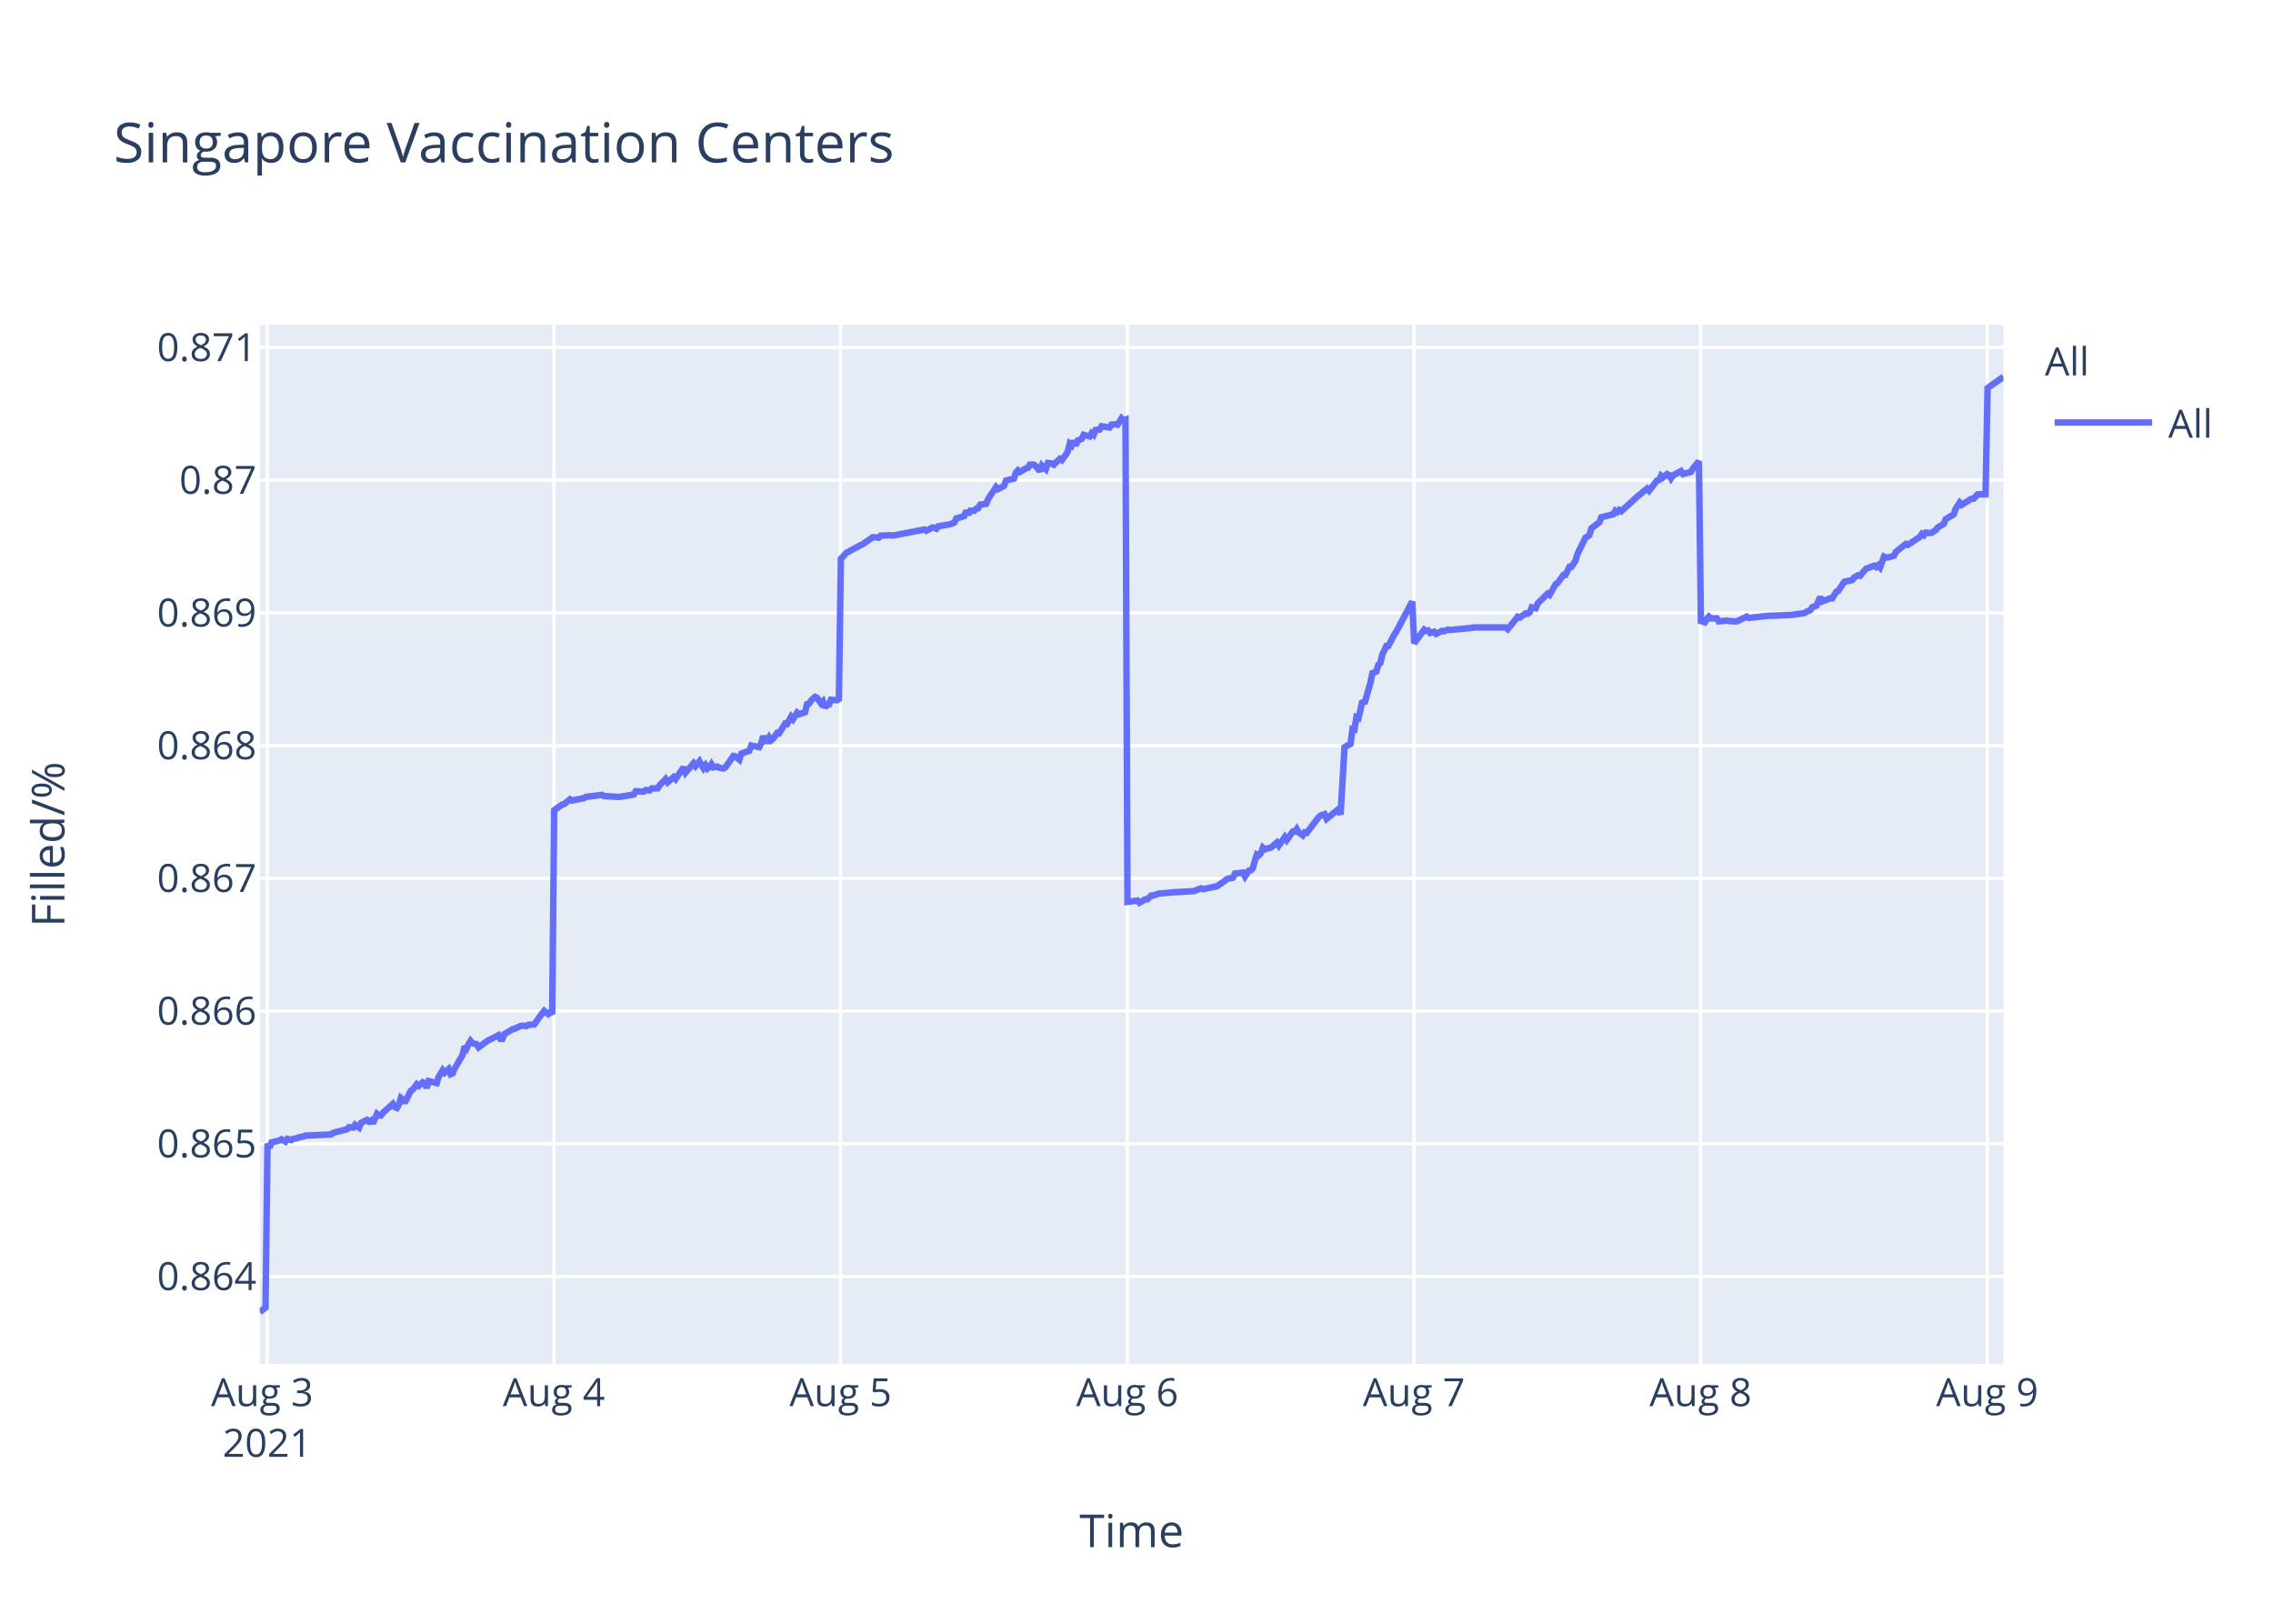
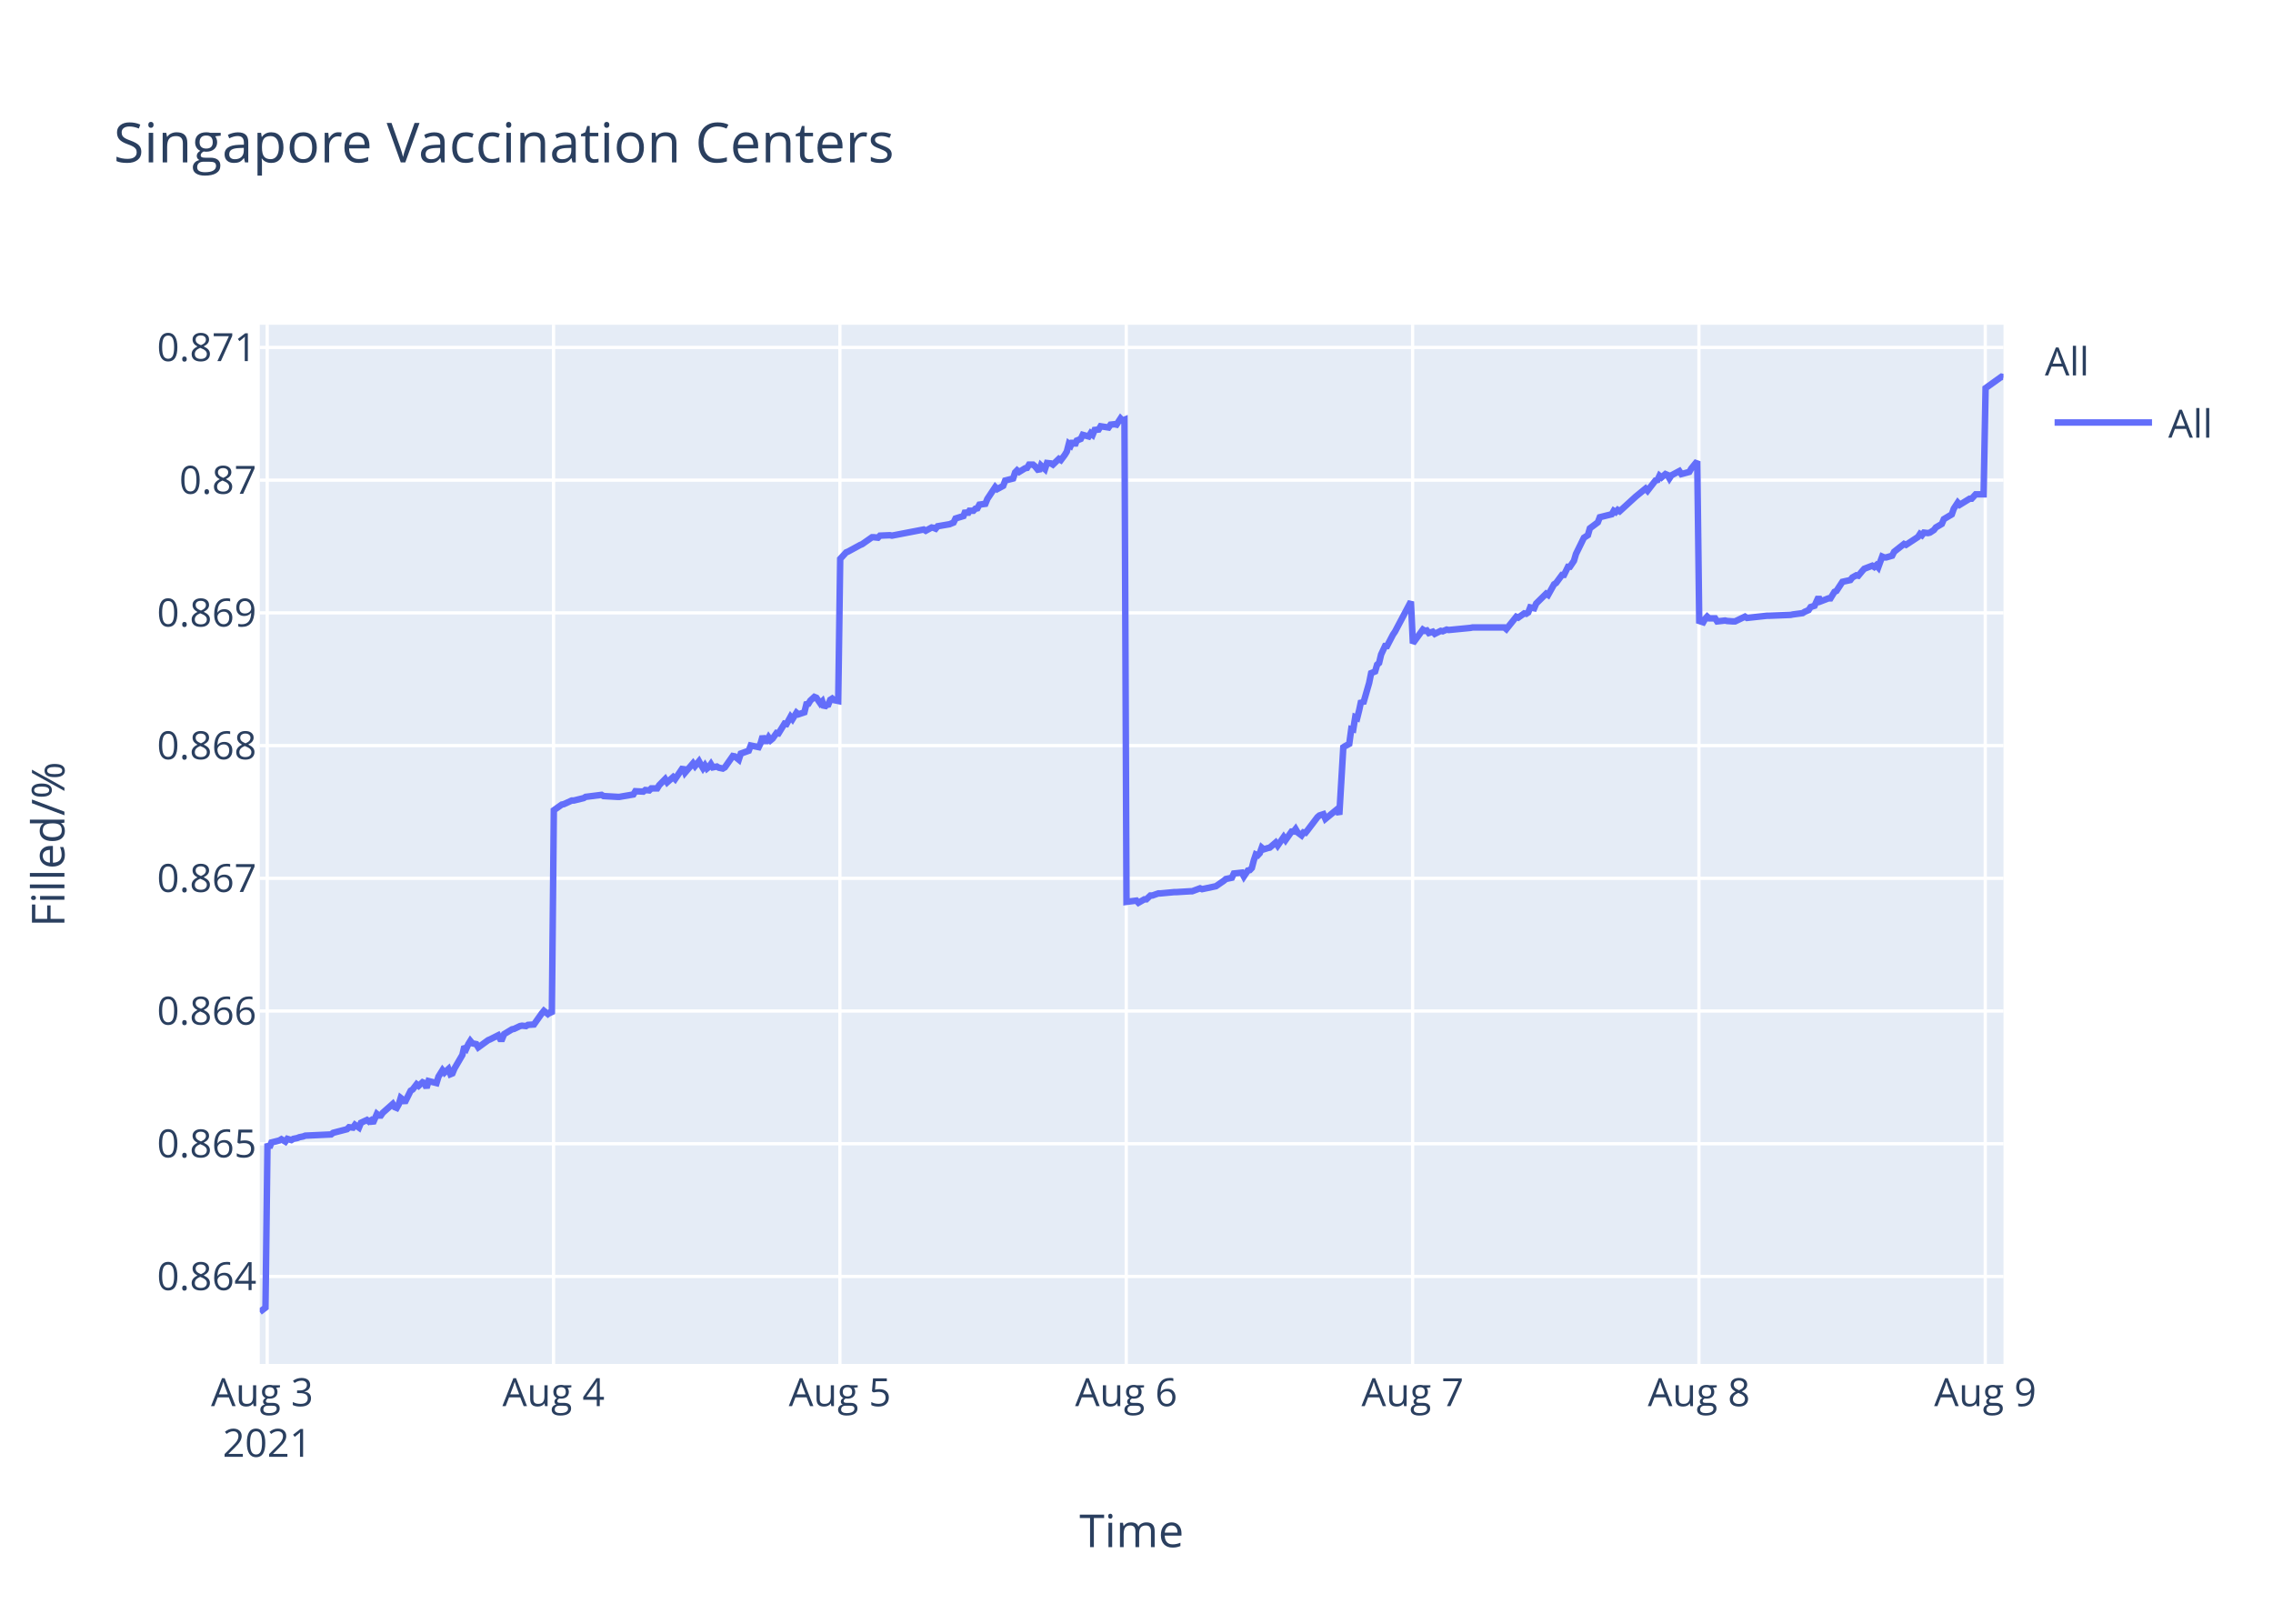
<svg xmlns="http://www.w3.org/2000/svg" class="main-svg" width="700" height="500" style="" viewBox="0 0 700 500">
  <rect x="0" y="0" width="700" height="500" style="fill: rgb(255, 255, 255); fill-opacity: 1;" />
-   <defs id="defs-172348">
+   <defs id="defs-fc55fc">
    <g class="clips">
-       <clipPath id="clip172348xyplot" class="plotclip">
+       <clipPath id="clipfc55fcxyplot" class="plotclip">
        <rect width="537" height="320" />
      </clipPath>
-       <clipPath class="axesclip" id="clip172348x">
+       <clipPath class="axesclip" id="clipfc55fcx">
        <rect x="80" y="0" width="537" height="500" />
      </clipPath>
-       <clipPath class="axesclip" id="clip172348y">
+       <clipPath class="axesclip" id="clipfc55fcy">
        <rect x="0" y="100" width="700" height="320" />
      </clipPath>
-       <clipPath class="axesclip" id="clip172348xy">
+       <clipPath class="axesclip" id="clipfc55fcxy">
        <rect x="80" y="100" width="537" height="320" />
      </clipPath>
    </g>
    <g class="gradients" />
  </defs>
  <g class="bglayer">
    <rect class="bg" x="80" y="100" width="537" height="320" style="fill: rgb(229, 236, 246); fill-opacity: 1; stroke-width: 0;" />
  </g>
  <g class="layer-below">
    <g class="imagelayer" />
    <g class="shapelayer" />
  </g>
  <g class="cartesianlayer">
    <g class="subplot xy">
      <g class="layer-subplot">
        <g class="shapelayer" />
        <g class="imagelayer" />
      </g>
      <g class="gridlayer">
        <g class="x">
          <path class="xgrid crisp" transform="translate(82.29,0)" d="M0,100v320" style="stroke: rgb(255, 255, 255); stroke-opacity: 1; stroke-width: 1px;" />
-           <path class="xgrid crisp" transform="translate(170.58,0)" d="M0,100v320" style="stroke: rgb(255, 255, 255); stroke-opacity: 1; stroke-width: 1px;" />
-           <path class="xgrid crisp" transform="translate(258.86,0)" d="M0,100v320" style="stroke: rgb(255, 255, 255); stroke-opacity: 1; stroke-width: 1px;" />
-           <path class="xgrid crisp" transform="translate(347.15,0)" d="M0,100v320" style="stroke: rgb(255, 255, 255); stroke-opacity: 1; stroke-width: 1px;" />
-           <path class="xgrid crisp" transform="translate(435.43,0)" d="M0,100v320" style="stroke: rgb(255, 255, 255); stroke-opacity: 1; stroke-width: 1px;" />
-           <path class="xgrid crisp" transform="translate(523.72,0)" d="M0,100v320" style="stroke: rgb(255, 255, 255); stroke-opacity: 1; stroke-width: 1px;" />
-           <path class="xgrid crisp" transform="translate(612,0)" d="M0,100v320" style="stroke: rgb(255, 255, 255); stroke-opacity: 1; stroke-width: 1px;" />
+           <path class="xgrid crisp" transform="translate(170.47,0)" d="M0,100v320" style="stroke: rgb(255, 255, 255); stroke-opacity: 1; stroke-width: 1px;" />
+           <path class="xgrid crisp" transform="translate(258.66,0)" d="M0,100v320" style="stroke: rgb(255, 255, 255); stroke-opacity: 1; stroke-width: 1px;" />
+           <path class="xgrid crisp" transform="translate(346.84,0)" d="M0,100v320" style="stroke: rgb(255, 255, 255); stroke-opacity: 1; stroke-width: 1px;" />
+           <path class="xgrid crisp" transform="translate(435.03,0)" d="M0,100v320" style="stroke: rgb(255, 255, 255); stroke-opacity: 1; stroke-width: 1px;" />
+           <path class="xgrid crisp" transform="translate(523.21,0)" d="M0,100v320" style="stroke: rgb(255, 255, 255); stroke-opacity: 1; stroke-width: 1px;" />
+           <path class="xgrid crisp" transform="translate(611.39,0)" d="M0,100v320" style="stroke: rgb(255, 255, 255); stroke-opacity: 1; stroke-width: 1px;" />
        </g>
        <g class="y">
          <path class="ygrid crisp" transform="translate(0,393.06)" d="M80,0h537" style="stroke: rgb(255, 255, 255); stroke-opacity: 1; stroke-width: 1px;" />
          <path class="ygrid crisp" transform="translate(0,352.19)" d="M80,0h537" style="stroke: rgb(255, 255, 255); stroke-opacity: 1; stroke-width: 1px;" />
          <path class="ygrid crisp" transform="translate(0,311.32)" d="M80,0h537" style="stroke: rgb(255, 255, 255); stroke-opacity: 1; stroke-width: 1px;" />
          <path class="ygrid crisp" transform="translate(0,270.46)" d="M80,0h537" style="stroke: rgb(255, 255, 255); stroke-opacity: 1; stroke-width: 1px;" />
          <path class="ygrid crisp" transform="translate(0,229.59)" d="M80,0h537" style="stroke: rgb(255, 255, 255); stroke-opacity: 1; stroke-width: 1px;" />
          <path class="ygrid crisp" transform="translate(0,188.72)" d="M80,0h537" style="stroke: rgb(255, 255, 255); stroke-opacity: 1; stroke-width: 1px;" />
          <path class="ygrid crisp" transform="translate(0,147.85)" d="M80,0h537" style="stroke: rgb(255, 255, 255); stroke-opacity: 1; stroke-width: 1px;" />
          <path class="ygrid crisp" transform="translate(0,106.99)" d="M80,0h537" style="stroke: rgb(255, 255, 255); stroke-opacity: 1; stroke-width: 1px;" />
        </g>
      </g>
      <g class="zerolinelayer" />
      <path class="xlines-below" />
      <path class="ylines-below" />
      <g class="overlines-below" />
      <g class="xaxislayer-below" />
      <g class="yaxislayer-below" />
      <g class="overaxes-below" />
-       <g class="plot" transform="translate(80,100)" clip-path="url('#clip172348xyplot')">
+       <g class="plot" transform="translate(80,100)" clip-path="url('#clipfc55fcxyplot')">
        <g class="scatterlayer mlayer">
-           <g class="trace scatter trace98f1b4" style="stroke-miterlimit: 2; opacity: 1;">
+           <g class="trace scatter trace5d8175" style="stroke-miterlimit: 2; opacity: 1;">
            <g class="fills" />
            <g class="errorbars" />
            <g class="lines">
-               <path class="js-line" d="M0,304L1.77,302.65L2.38,252.17L2.99,253.4L3.61,251.8L6.06,251.18L6.67,250.81L7.9,251.55L8.51,250.69L9.74,251.06L10.35,250.69L11.58,250.44L12.19,250.19L13.42,249.94L14.03,249.7L22,249.33L22.61,248.83L26.9,247.72L27.51,247.1L28.74,247.23L29.35,246.36L30.58,247.23L31.2,245.74L33.03,244.88L33.65,245.37L34.26,245L34.87,245.87L36.1,243.02L36.71,243.52L37.32,243.52L37.94,242.65L41,239.93L41.62,240.92L42.23,241.17L42.84,240.06L43.45,238.08L44.07,238.57L44.68,239.56L46.52,235.86L47.13,235.49L48.36,233.88L48.97,234.37L50.2,233.26L50.81,233.51L51.43,234.99L52.04,232.89L54.49,233.51L55.11,231.53L56.33,229.55L56.94,230.3L58.17,229.18L58.78,230.79L59.4,230.54L60.01,229.06L62.46,224.86L63.07,222.26L63.69,222.88L64.3,221.52L64.92,220.53L65.53,221.27L66.75,221.52L67.37,222.51L70.43,220.29L71.05,220.04L73.5,218.8L74.11,219.92L74.72,219.92L75.34,218.43L77.79,216.95L78.4,216.83L80.24,215.96L80.85,215.84L82.08,215.96L82.7,215.59L84.53,215.47L85.14,214.6L86.99,212.01L87.6,211.27L88.82,212.25L89.44,211.76L90.05,212.25L90.67,149.5L93.12,147.75L93.73,147.63L95.57,146.13L96.18,146.51L99.86,145.76L100.47,145.38L105.38,144.76L106,145.13L110.28,145.38L110.9,145.38L115.19,144.64L115.8,143.64L118.25,143.76L118.87,143.27L120.09,143.39L120.7,142.77L122.54,142.77L123.16,141.77L124.99,139.9L125.61,140.9L127.45,139.28L128.06,139.9L130.51,136.29L131.13,137.91L133.58,135.04L134.19,135.91L135.42,134.42L136.03,135.54L136.64,136.54L137.26,135.66L137.87,136.66L138.48,136.16L139.09,135.29L139.71,136.29L140.93,136.04L141.55,136.41L142.77,136.66L143.39,136.29L145.85,132.8L146.46,132.92L147.69,133.92L148.3,132.05L150.76,131.18L151.37,129.56L153.82,130.06L154.43,128.81L155.05,126.69L155.66,128.19L156.28,128.19L156.89,127.07L157.5,127.94L158.11,127.44L159.34,125.7L159.95,125.82L161.79,122.83L162.4,122.95L163.63,120.71L164.24,121.46L165.47,119.46L166.08,119.96L167.92,119.34L168.53,116.85L169.15,116.72L169.76,115.73L170.99,114.6L171.6,114.85L172.83,116.6L173.44,115.98L174.06,117.84L174.67,117.1L175.28,116.97L175.89,115.48L177.12,115.6L177.73,115.48L178.34,115.85L178.96,72.1L180.8,70.09L181.41,69.84L185.09,67.83L185.7,67.58L188.77,65.44L189.38,65.44L190.61,65.57L191.22,64.94L194.28,64.81L194.9,64.94L204.71,63.05L205.32,63.43L207.16,62.43L207.77,62.55L208.39,62.8L208.99,62.05L212.67,61.42L213.9,60.92L214.51,59.66L215.74,59.28L216.96,58.91L217.58,57.27L218.19,58.4L218.81,57.27L220.03,57.27L220.64,56.64L221.26,56.52L221.87,55.39L223.71,55.14L224.32,53.63L226.76,49.98L227.37,50.61L229.21,49.61L229.82,47.97L232.27,47.35L232.88,45.46L233.5,44.83L234.11,45.33L235.34,44.58L235.95,44.2L236.57,44.08L237.18,43.07L238.4,43.07L239.01,43.58L240.24,45.08L240.86,43.32L242.08,44.46L242.7,42.57L243.92,42.7L244.54,43.07L246.37,41.31L246.99,41.69L248.21,40.06L248.83,39.05L249.44,36.66L250.06,37.17L250.66,35.78L251.28,37.17L251.89,35.66L253.12,35.16L253.73,33.9L255.57,34.4L256.18,33.4L256.8,33.9L257.41,32.39L258.63,32.27L259.25,31.26L261.7,31.64L262.31,30.76L263.54,30.63L264.16,30.76L265.38,28.87L265.99,29.5L266.61,29.25L267.22,177.71L270.29,177.32L270.9,177.98L272.74,176.93L273.35,176.93L274.58,175.76L275.19,175.76L277.03,175.11L277.64,175.11L281.94,174.71L282.55,174.71L286.84,174.45L287.45,174.45L289.9,173.54L290.52,173.8L294.19,173.02L294.81,172.89L297.26,171.19L297.87,170.67L299.71,170.28L300.33,168.98L302.8,168.71L303.41,169.89L304.64,168.06L305.25,167.93L305.86,167.28L306.48,164.93L307.09,163.11L307.7,163.37L308.32,162.71L308.93,161.02L309.54,161.54L310.77,161.15L311.38,161.02L313.22,159.45L313.83,160.37L315.67,157.76L316.28,158.67L318.13,156.06L318.74,156.06L319.35,155.28L319.96,156.32L321.19,157.24L321.8,156.32L322.42,156.45L323.03,155.67L326.1,151.63L326.71,151.11L327.93,150.71L328.55,152.15L332.23,149.15L332.84,150.85L334.07,130.11L334.68,129.72L335.91,129.06L336.52,124.5L337.13,124.63L337.74,120.85L338.36,121.11L338.97,118.63L339.58,115.76L340.2,116.67L342.03,110.28L342.65,107.28L343.88,106.76L344.49,104.67L345.1,104.15L345.72,101.54L346.94,98.93L347.55,98.93L349.39,95.41L350.01,94.5L354.91,85.24L355.53,98.08L358.59,93.87L359.21,94.26L359.82,94.13L360.43,94.92L361.66,94.52L362.27,95.18L364.11,94.26L364.72,94.39L365.95,93.87L366.56,94L373.3,93.34L373.92,93.21L383.73,93.21L384.34,93.73L387.4,89.92L388.02,90.18L389.86,88.87L390.47,89L391.08,88.6L391.7,87.03L392.92,87.29L393.53,85.84L396.6,82.82L397.21,83.21L399.05,79.92L399.67,79.53L401.51,77.03L402.12,77.03L403.35,74.53L403.95,74.53L405.18,72.69L405.8,70.58L408.25,65.58L408.86,65.19L409.47,64.79L410.09,62.69L412.54,60.85L413.15,59.27L416.83,58.35L417.45,57.29L418.06,57.69L418.67,57.03L419.29,57.43L424.19,52.95L427.25,50.45L427.87,51.11L430.32,47.95L430.94,47.82L431.55,46.51L432.16,47.03L433.39,45.98L434,46.24L434.61,47.3L435.23,46.37L437.68,45.06L438.3,45.98L440.74,45.32L441.36,44.27L443.2,42.03L443.81,91.22L445.04,91.62L445.65,90.55L446.26,89.88L446.87,90.41L448.71,90.41L449.33,91.35L451.78,91.08L452.39,91.22L454.23,91.35L454.85,91.35L457.91,89.88L458.53,90.28L464.66,89.61L465.27,89.61L472.01,89.34L472.62,89.21L475.69,88.8L476.3,88.4L477.53,87.87L478.14,86.93L479.37,86.53L479.98,85.19L480.59,83.85L481.21,85.19L483.66,84.25L484.27,84.25L485.5,82.24L486.11,81.97L487.95,79.16L488.56,79.02L490.4,78.62L491.01,77.82L492.24,77.15L492.86,77.28L494.08,75.81L494.7,75.14L497.15,74.2L497.76,74.6L498.37,74.06L498.99,74.73L500.21,71.38L500.83,71.65L501.44,71.65L503.28,71.12L503.89,69.91L506.96,67.5L507.57,67.77L511.25,65.35L511.86,64.42L512.48,64.82L513.09,64.01L514.32,64.15L514.93,64.01L516.15,63.21L516.77,62.41L518.6,61.33L519.22,59.86L521.67,58.39L522.28,56.64L523.51,54.77L524.12,55.44L527.19,53.56L527.8,53.56L529.03,52.22L529.64,52.22L531.48,52.22L532.1,19.51L537,16" style="vector-effect: non-scaling-stroke; fill: none; stroke: rgb(99, 110, 250); stroke-opacity: 1; stroke-width: 2px; opacity: 1;" />
+               <path class="js-line" d="M0,304L1.76,302.65L2.38,252.17L2.99,253.4L3.6,251.8L6.05,251.18L6.66,250.81L7.89,251.55L8.5,250.69L9.73,251.06L10.34,250.69L11.56,250.44L12.18,250.19L13.4,249.94L14.02,249.7L21.97,249.33L22.59,248.83L26.87,247.72L27.48,247.1L28.71,247.23L29.32,246.36L30.55,247.23L31.16,245.74L32.99,244.88L33.61,245.37L34.22,245L34.83,245.87L36.06,243.02L36.67,243.52L37.28,243.52L37.89,242.65L40.96,239.93L41.57,240.92L42.18,241.17L42.8,240.06L43.4,238.08L44.02,238.57L44.63,239.56L46.47,235.86L47.08,235.49L48.31,233.88L48.92,234.37L50.14,233.26L50.76,233.51L51.37,234.99L51.98,232.89L54.43,233.51L55.04,231.53L56.27,229.55L56.88,230.3L58.1,229.18L58.72,230.79L59.33,230.54L59.94,229.06L62.39,224.86L63,222.26L63.62,222.88L64.23,221.52L64.84,220.53L65.45,221.27L66.68,221.52L67.29,222.51L70.35,220.29L70.96,220.04L73.42,218.8L74.03,219.92L74.64,219.92L75.25,218.43L77.7,216.95L78.31,216.83L80.15,215.96L80.76,215.84L81.99,215.96L82.6,215.59L84.44,215.47L85.05,214.6L86.89,212.01L87.5,211.27L88.72,212.25L89.34,211.76L89.95,212.25L90.56,149.5L93.01,147.75L93.62,147.63L96.07,146.51L96.69,146.51L99.75,145.76L100.36,145.38L105.26,144.76L105.87,145.13L110.16,145.38L110.77,145.38L115.06,144.64L115.67,143.64L118.12,143.76L118.73,143.27L119.95,143.39L120.57,142.77L122.4,142.77L123.02,141.77L124.85,139.9L125.47,140.9L127.3,139.28L127.92,139.9L130.37,136.29L130.98,137.91L133.43,135.04L134.04,135.91L135.26,134.42L135.88,135.54L136.49,136.54L137.1,135.66L137.72,136.66L138.33,136.16L138.94,135.29L139.55,136.29L140.77,136.04L141.39,136.41L142.61,136.66L143.23,136.29L145.68,132.8L146.29,132.92L147.52,133.92L148.13,132.05L150.58,131.18L151.2,129.56L153.65,130.06L154.26,128.81L154.87,126.69L155.48,128.19L156.1,128.19L156.71,127.07L157.32,127.94L157.93,127.44L159.16,125.7L159.77,125.82L161.61,122.83L162.22,122.95L163.45,120.71L164.06,121.46L165.28,119.46L165.89,119.96L167.73,119.34L168.34,116.85L168.96,116.72L169.56,115.73L170.79,114.6L171.41,114.85L172.63,116.6L173.24,115.98L173.86,117.84L174.47,117.1L175.08,116.97L175.69,115.48L176.3,115.1L176.92,115.6L178.14,115.85L178.75,72.1L180.59,70.09L181.2,69.84L184.88,67.83L185.49,67.58L188.55,65.44L189.17,65.44L190.39,65.57L191,64.94L194.06,64.81L194.68,64.94L204.47,63.05L205.09,63.43L206.92,62.43L207.53,62.55L208.15,62.8L208.76,62.05L212.43,61.42L213.66,60.92L214.27,59.66L215.49,59.28L216.72,58.91L217.33,57.27L217.94,58.4L218.56,57.27L219.78,57.27L220.39,56.64L221.01,56.52L221.62,55.39L223.45,55.14L224.07,53.63L226.5,49.98L227.11,50.61L228.95,49.61L229.56,47.97L232.01,47.35L232.62,45.46L233.23,44.83L233.84,45.33L235.07,44.58L235.68,44.2L236.3,44.08L236.91,43.07L238.13,43.07L238.74,43.58L239.97,45.08L240.58,43.32L241.81,44.46L242.43,42.57L243.65,42.7L244.26,43.07L246.09,41.31L246.71,41.69L247.93,40.06L248.54,39.05L249.16,36.66L249.77,37.17L250.38,35.78L250.99,37.17L251.6,35.66L252.83,35.16L253.44,33.9L255.28,34.4L255.89,33.4L256.5,33.9L257.12,32.39L258.34,32.27L258.95,31.26L261.4,31.64L262.01,30.76L263.24,30.63L263.85,30.76L265.08,28.87L265.69,29.5L266.3,29.25L266.92,177.71L269.98,177.32L270.59,177.98L272.43,176.93L273.04,176.93L274.27,175.76L274.88,175.76L276.71,175.11L277.33,175.11L281.61,174.71L282.23,174.71L286.51,174.45L287.13,174.45L289.57,173.54L290.19,173.8L293.86,173.02L294.47,172.89L296.92,171.19L297.53,170.67L299.37,170.28L299.98,168.98L302.45,168.71L303.07,169.89L304.29,168.06L304.9,167.93L305.52,167.28L306.13,164.93L306.74,163.11L307.35,163.37L307.97,162.71L308.57,161.02L309.19,161.54L310.42,161.15L311.03,161.02L312.86,159.45L313.48,160.37L315.31,157.76L315.92,158.67L317.76,156.06L318.38,156.06L318.99,155.28L319.6,156.32L320.83,157.24L321.44,156.32L322.05,156.45L322.67,155.67L325.73,151.63L326.34,151.11L327.56,150.71L328.18,152.15L331.85,149.15L332.46,150.85L333.69,130.11L334.3,129.72L335.52,129.06L336.14,124.5L336.75,124.63L337.36,120.85L337.97,121.11L338.59,118.63L339.2,115.76L339.81,116.67L341.65,110.28L342.26,107.28L343.49,106.76L344.1,104.67L344.71,104.15L345.33,101.54L346.55,98.93L347.16,98.93L348.99,95.41L349.61,94.5L354.51,85.24L355.12,98.08L358.19,93.87L358.8,94.26L359.41,94.13L360.02,94.92L361.25,94.52L361.86,95.18L363.69,94.26L364.31,94.39L365.53,93.87L366.15,94L372.88,93.34L373.5,93.21L383.29,93.21L383.9,93.73L386.96,89.92L387.57,90.18L389.41,88.87L390.02,89L390.64,88.6L391.25,87.03L392.47,87.29L393.09,85.84L396.15,82.82L396.76,83.21L398.6,79.92L399.21,79.53L401.05,77.03L401.66,77.03L402.89,74.53L403.49,74.53L404.72,72.69L405.34,70.58L407.79,65.58L408.4,65.19L409.01,64.79L409.62,62.69L412.07,60.85L412.68,59.27L416.36,58.35L416.97,57.29L417.59,57.69L418.2,57.03L418.81,57.43L423.71,52.95L426.77,50.45L427.38,51.11L429.83,47.95L430.45,47.82L431.06,46.51L431.67,47.03L432.89,45.98L433.51,46.24L434.12,47.3L434.73,46.37L437.18,45.06L437.8,45.98L440.24,45.32L440.86,44.27L442.69,42.03L443.3,91.22L444.53,91.62L445.14,90.55L445.75,89.88L446.36,90.41L448.2,90.41L448.82,91.35L451.27,91.08L451.88,91.22L453.72,91.35L454.33,91.35L457.39,89.88L458.01,90.28L464.13,89.61L464.74,89.61L471.47,89.34L472.09,89.21L475.15,88.8L475.76,88.4L476.99,87.87L477.6,86.93L478.82,86.53L479.43,85.19L480.05,83.85L480.66,85.19L483.11,84.25L483.72,84.25L484.95,82.24L485.56,81.97L487.4,79.16L488.01,79.02L489.84,78.62L490.46,77.82L491.68,77.15L492.3,77.28L493.52,75.81L494.13,75.14L496.58,74.2L497.2,74.6L497.81,74.06L498.42,74.73L499.64,71.38L500.26,71.65L500.87,71.65L502.71,71.12L503.32,69.91L506.38,67.5L506.99,67.77L510.67,65.35L511.28,64.42L511.89,64.82L512.5,64.01L513.73,64.15L514.34,64.01L515.57,63.21L516.18,62.41L518.01,61.33L518.63,59.86L521.08,58.39L521.69,56.64L522.92,54.77L523.53,55.44L526.59,53.56L527.2,53.56L528.43,52.22L529.04,52.22L530.88,52.22L531.49,19.51L536.39,16L537,16.14" style="vector-effect: non-scaling-stroke; fill: none; stroke: rgb(99, 110, 250); stroke-opacity: 1; stroke-width: 2px; opacity: 1;" />
            </g>
            <g class="points" />
            <g class="text" />
          </g>
        </g>
      </g>
      <g class="overplot" />
      <path class="xlines-above crisp" d="M0,0" style="fill: none;" />
      <path class="ylines-above crisp" d="M0,0" style="fill: none;" />
      <g class="overlines-above" />
      <g class="xaxislayer-above">
        <g class="xtick">
          <text text-anchor="middle" x="0" y="433" transform="translate(82.29,0)" style="font-family: 'Open Sans', verdana, arial, sans-serif; font-size: 12px; fill: rgb(42, 63, 95); fill-opacity: 1; white-space: pre;">
            <tspan class="line" dy="0em" x="0" y="433">Aug 3</tspan>
            <tspan class="line" dy="1.3em" x="0" y="433">2021</tspan>
          </text>
        </g>
        <g class="xtick">
-           <text text-anchor="middle" x="0" y="433" transform="translate(170.58,0)" style="font-family: 'Open Sans', verdana, arial, sans-serif; font-size: 12px; fill: rgb(42, 63, 95); fill-opacity: 1; white-space: pre;">Aug 4</text>
+           <text text-anchor="middle" x="0" y="433" transform="translate(170.47,0)" style="font-family: 'Open Sans', verdana, arial, sans-serif; font-size: 12px; fill: rgb(42, 63, 95); fill-opacity: 1; white-space: pre;">Aug 4</text>
        </g>
        <g class="xtick">
-           <text text-anchor="middle" x="0" y="433" transform="translate(258.86,0)" style="font-family: 'Open Sans', verdana, arial, sans-serif; font-size: 12px; fill: rgb(42, 63, 95); fill-opacity: 1; white-space: pre;">Aug 5</text>
+           <text text-anchor="middle" x="0" y="433" transform="translate(258.66,0)" style="font-family: 'Open Sans', verdana, arial, sans-serif; font-size: 12px; fill: rgb(42, 63, 95); fill-opacity: 1; white-space: pre;">Aug 5</text>
        </g>
        <g class="xtick">
-           <text text-anchor="middle" x="0" y="433" transform="translate(347.15,0)" style="font-family: 'Open Sans', verdana, arial, sans-serif; font-size: 12px; fill: rgb(42, 63, 95); fill-opacity: 1; white-space: pre;">Aug 6</text>
+           <text text-anchor="middle" x="0" y="433" transform="translate(346.84,0)" style="font-family: 'Open Sans', verdana, arial, sans-serif; font-size: 12px; fill: rgb(42, 63, 95); fill-opacity: 1; white-space: pre;">Aug 6</text>
        </g>
        <g class="xtick">
-           <text text-anchor="middle" x="0" y="433" transform="translate(435.43,0)" style="font-family: 'Open Sans', verdana, arial, sans-serif; font-size: 12px; fill: rgb(42, 63, 95); fill-opacity: 1; white-space: pre;">Aug 7</text>
+           <text text-anchor="middle" x="0" y="433" transform="translate(435.03,0)" style="font-family: 'Open Sans', verdana, arial, sans-serif; font-size: 12px; fill: rgb(42, 63, 95); fill-opacity: 1; white-space: pre;">Aug 7</text>
        </g>
        <g class="xtick">
-           <text text-anchor="middle" x="0" y="433" transform="translate(523.72,0)" style="font-family: 'Open Sans', verdana, arial, sans-serif; font-size: 12px; fill: rgb(42, 63, 95); fill-opacity: 1; white-space: pre;">Aug 8</text>
+           <text text-anchor="middle" x="0" y="433" transform="translate(523.21,0)" style="font-family: 'Open Sans', verdana, arial, sans-serif; font-size: 12px; fill: rgb(42, 63, 95); fill-opacity: 1; white-space: pre;">Aug 8</text>
        </g>
        <g class="xtick">
-           <text text-anchor="middle" x="0" y="433" transform="translate(612,0)" style="font-family: 'Open Sans', verdana, arial, sans-serif; font-size: 12px; fill: rgb(42, 63, 95); fill-opacity: 1; white-space: pre;">Aug 9</text>
+           <text text-anchor="middle" x="0" y="433" transform="translate(611.39,0)" style="font-family: 'Open Sans', verdana, arial, sans-serif; font-size: 12px; fill: rgb(42, 63, 95); fill-opacity: 1; white-space: pre;">Aug 9</text>
        </g>
      </g>
      <g class="yaxislayer-above">
        <g class="ytick">
          <text text-anchor="end" x="79" y="4.2" transform="translate(0,393.06)" style="font-family: 'Open Sans', verdana, arial, sans-serif; font-size: 12px; fill: rgb(42, 63, 95); fill-opacity: 1; white-space: pre;">0.864</text>
        </g>
        <g class="ytick">
          <text text-anchor="end" x="79" y="4.2" transform="translate(0,352.19)" style="font-family: 'Open Sans', verdana, arial, sans-serif; font-size: 12px; fill: rgb(42, 63, 95); fill-opacity: 1; white-space: pre;">0.865</text>
        </g>
        <g class="ytick">
          <text text-anchor="end" x="79" y="4.2" transform="translate(0,311.32)" style="font-family: 'Open Sans', verdana, arial, sans-serif; font-size: 12px; fill: rgb(42, 63, 95); fill-opacity: 1; white-space: pre;">0.866</text>
        </g>
        <g class="ytick">
          <text text-anchor="end" x="79" y="4.2" transform="translate(0,270.46)" style="font-family: 'Open Sans', verdana, arial, sans-serif; font-size: 12px; fill: rgb(42, 63, 95); fill-opacity: 1; white-space: pre;">0.867</text>
        </g>
        <g class="ytick">
          <text text-anchor="end" x="79" y="4.2" transform="translate(0,229.59)" style="font-family: 'Open Sans', verdana, arial, sans-serif; font-size: 12px; fill: rgb(42, 63, 95); fill-opacity: 1; white-space: pre;">0.868</text>
        </g>
        <g class="ytick">
          <text text-anchor="end" x="79" y="4.2" transform="translate(0,188.72)" style="font-family: 'Open Sans', verdana, arial, sans-serif; font-size: 12px; fill: rgb(42, 63, 95); fill-opacity: 1; white-space: pre;">0.869</text>
        </g>
        <g class="ytick">
          <text text-anchor="end" x="79" y="4.2" transform="translate(0,147.85)" style="font-family: 'Open Sans', verdana, arial, sans-serif; font-size: 12px; fill: rgb(42, 63, 95); fill-opacity: 1; white-space: pre;">0.87</text>
        </g>
        <g class="ytick">
          <text text-anchor="end" x="79" y="4.2" transform="translate(0,106.99)" style="font-family: 'Open Sans', verdana, arial, sans-serif; font-size: 12px; fill: rgb(42, 63, 95); fill-opacity: 1; white-space: pre;">0.871</text>
        </g>
      </g>
      <g class="overaxes-above" />
    </g>
  </g>
  <g class="polarlayer" />
  <g class="ternarylayer" />
  <g class="geolayer" />
  <g class="funnelarealayer" />
  <g class="pielayer" />
  <g class="treemaplayer" />
  <g class="sunburstlayer" />
  <g class="glimages" />
-   <defs id="topdefs-172348">
+   <defs id="topdefs-fc55fc">
    <g class="clips" />
-     <clipPath id="legend172348">
+     <clipPath id="legendfc55fc">
      <rect width="60" height="45" x="0" y="0" />
    </clipPath>
  </defs>
  <g class="layer-above">
    <g class="imagelayer" />
    <g class="shapelayer" />
  </g>
  <g class="infolayer">
    <g class="legend" pointer-events="all" transform="translate(627.74,100)">
      <rect class="bg" shape-rendering="crispEdges" width="60" height="45" x="0" y="0" style="stroke: rgb(68, 68, 68); stroke-opacity: 1; fill: rgb(255, 255, 255); fill-opacity: 1; stroke-width: 0px;" />
-       <g class="scrollbox" transform="" clip-path="url('#legend172348')">
+       <g class="scrollbox" transform="" clip-path="url('#legendfc55fc')">
        <text class="legendtitletext" text-anchor="start" x="2" y="15.6" style="font-family: 'Open Sans', verdana, arial, sans-serif; font-size: 12px; fill: rgb(42, 63, 95); fill-opacity: 1; white-space: pre;">All</text>
        <g class="groups" transform="">
          <g class="traces" transform="translate(0,30.1)" style="opacity: 1;">
            <text class="legendtext" text-anchor="start" x="40" y="4.68" style="font-family: 'Open Sans', verdana, arial, sans-serif; font-size: 12px; fill: rgb(42, 63, 95); fill-opacity: 1; white-space: pre;">All</text>
            <g class="layers" style="opacity: 1;">
              <g class="legendfill" />
              <g class="legendlines">
                <path class="js-line" d="M5,0h30" style="fill: none; stroke: rgb(99, 110, 250); stroke-opacity: 1; stroke-width: 2px;" />
              </g>
              <g class="legendsymbols">
                <g class="legendpoints" />
              </g>
            </g>
            <rect class="legendtoggle" x="0" y="-9.5" width="54.891" height="19" style="fill: rgb(0, 0, 0); fill-opacity: 0;" />
          </g>
        </g>
      </g>
      <rect class="scrollbar" rx="20" ry="3" width="0" height="0" x="0" y="0" style="fill: rgb(128, 139, 164); fill-opacity: 1;" />
    </g>
    <g class="g-gtitle">
      <text class="gtitle" x="35" y="50" text-anchor="start" dy="0em" style="font-family: 'Open Sans', verdana, arial, sans-serif; font-size: 17px; fill: rgb(42, 63, 95); opacity: 1; font-weight: normal; white-space: pre;">Singapore Vaccination Centers</text>
    </g>
    <g class="g-xtitle">
      <text class="xtitle" x="348.5" y="476.409" text-anchor="middle" style="font-family: 'Open Sans', verdana, arial, sans-serif; font-size: 14px; fill: rgb(42, 63, 95); opacity: 1; font-weight: normal; white-space: pre;">Time</text>
    </g>
    <g class="g-ytitle">
      <text class="ytitle" transform="rotate(-90,19.84063,260)" x="19.841" y="260" text-anchor="middle" style="font-family: 'Open Sans', verdana, arial, sans-serif; font-size: 14px; fill: rgb(42, 63, 95); opacity: 1; font-weight: normal; white-space: pre;">Filled/%</text>
    </g>
  </g>
</svg>
